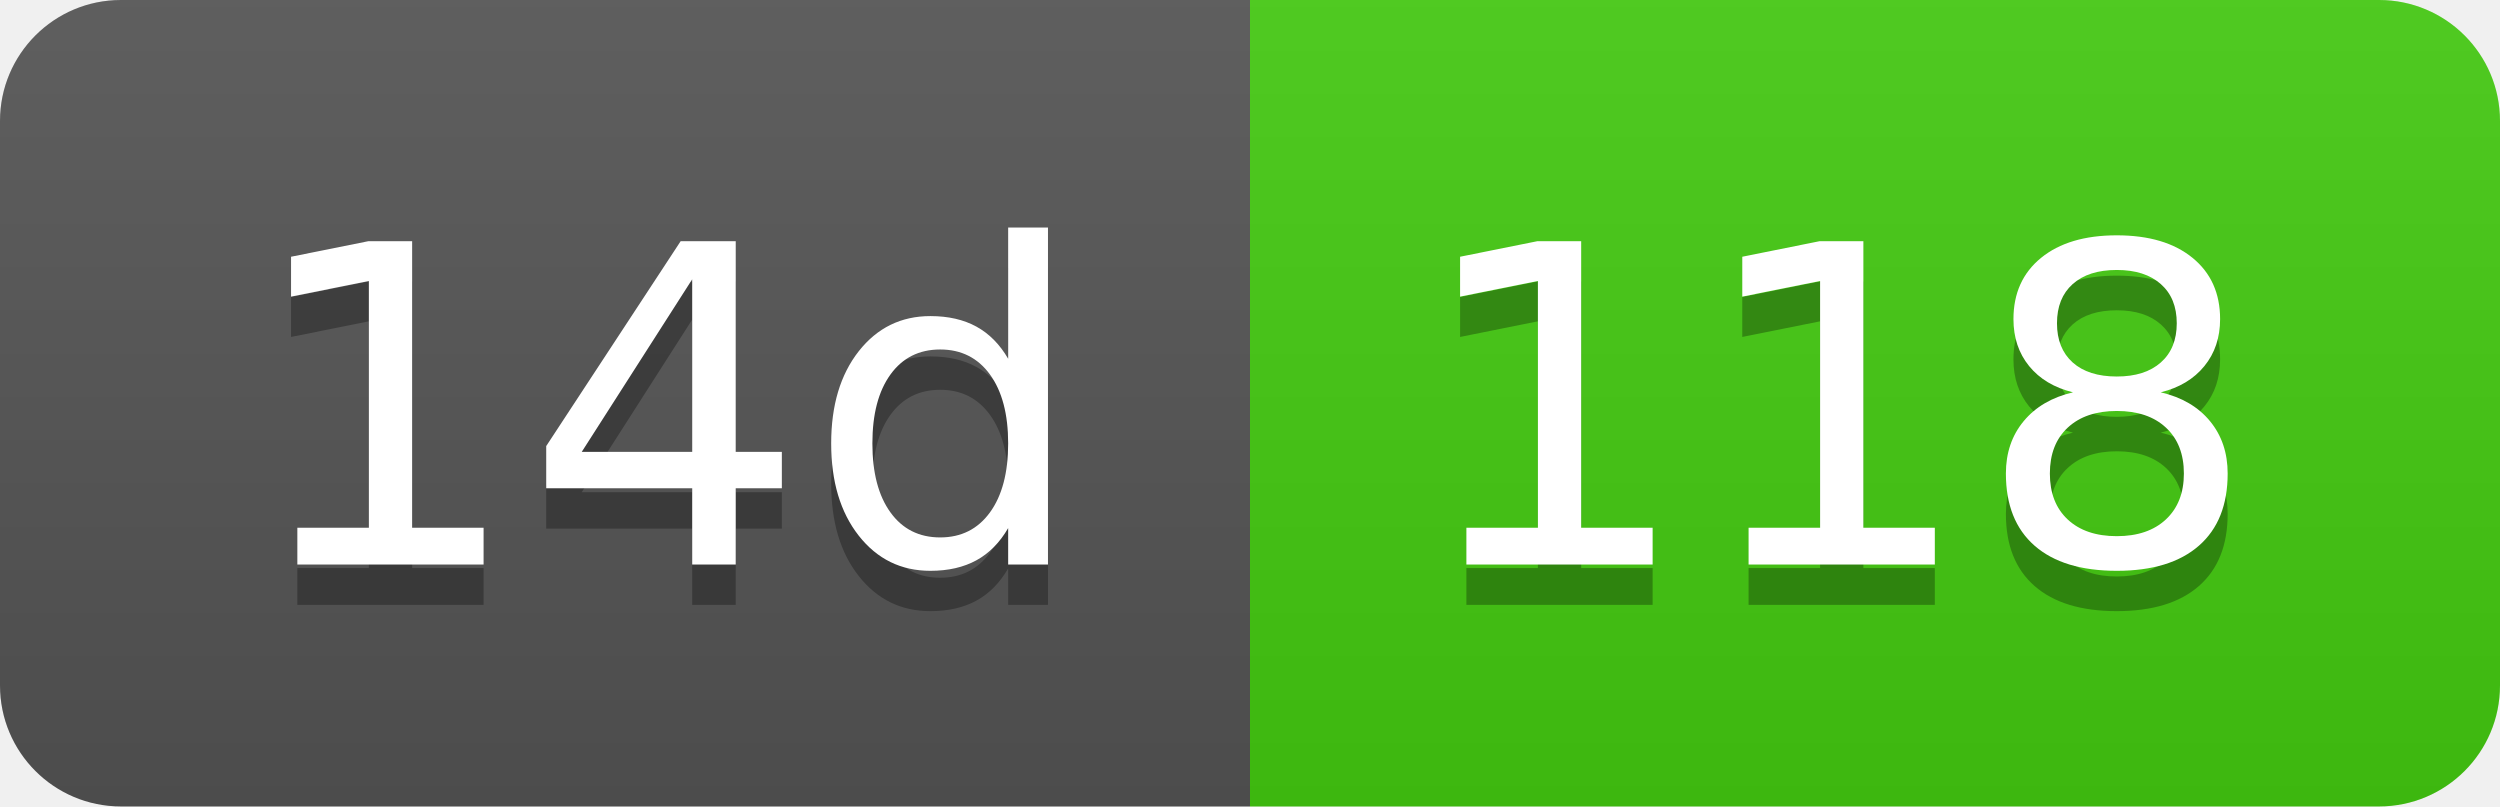
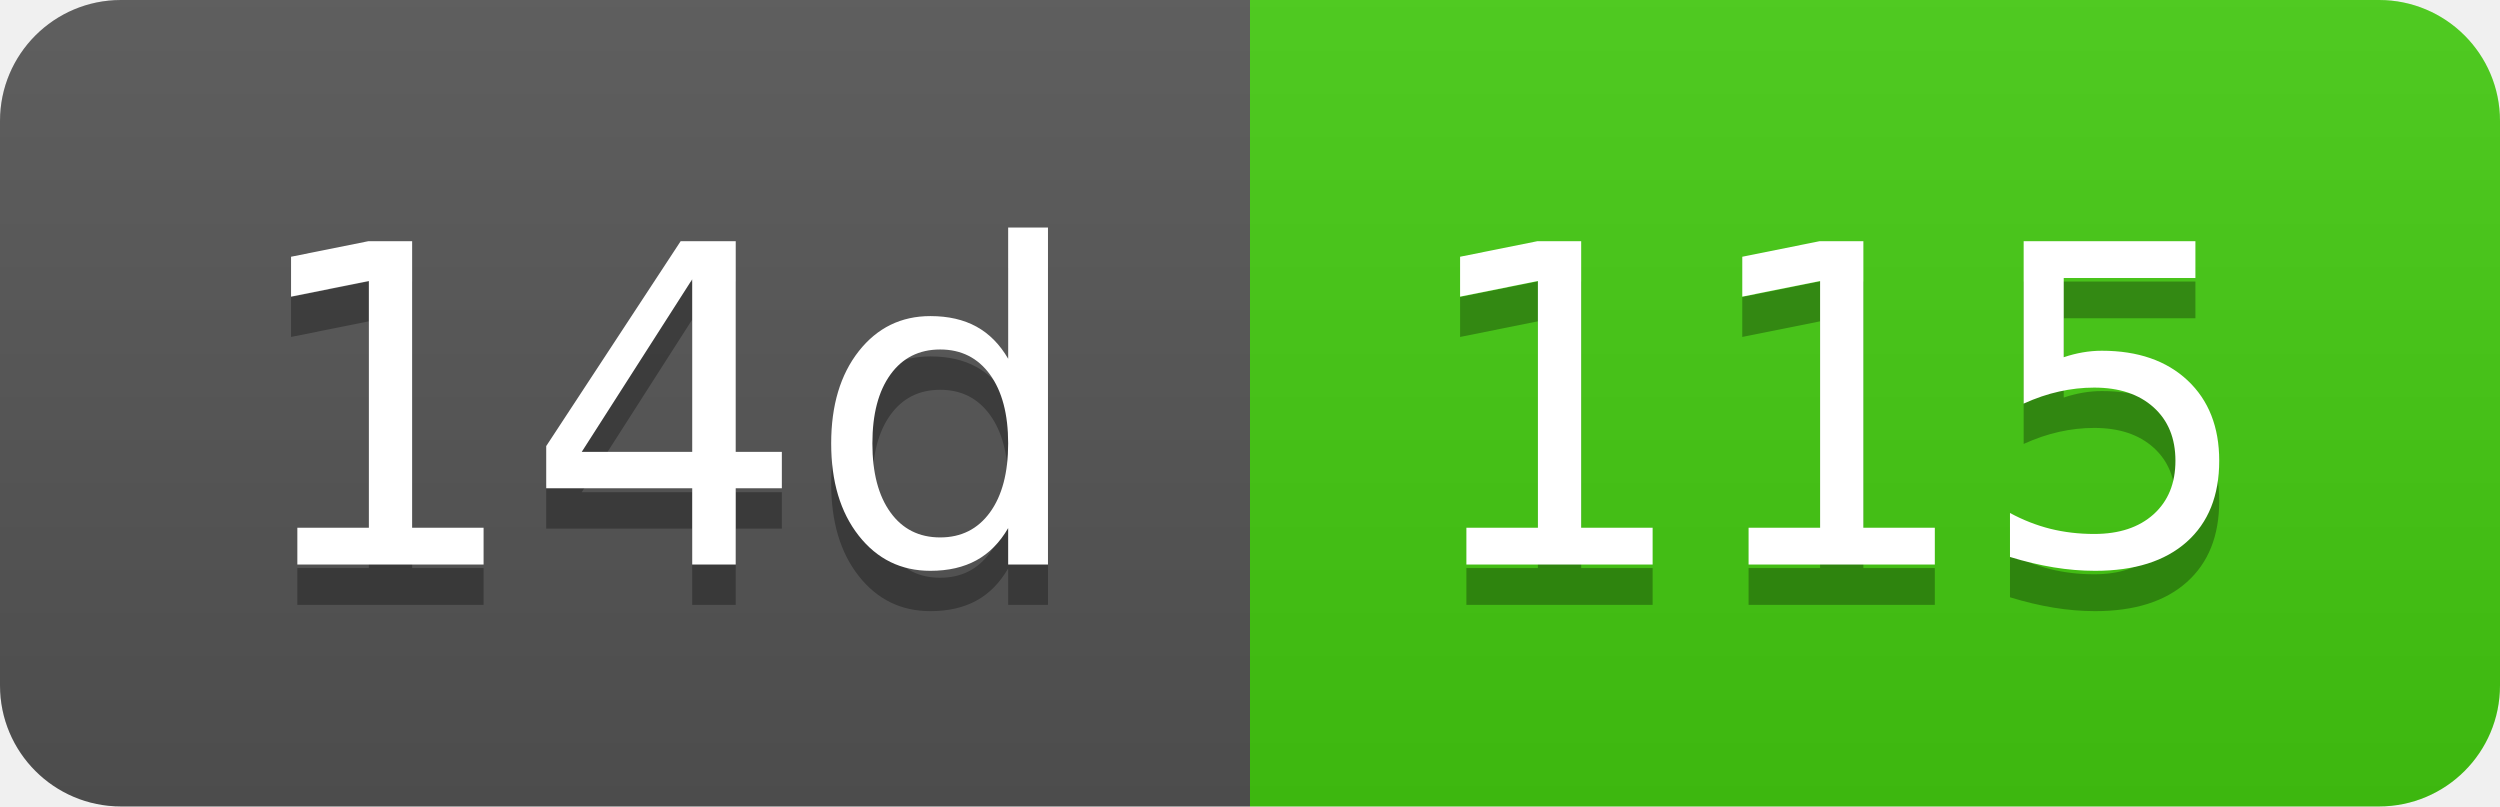
- <svg xmlns="http://www.w3.org/2000/svg" width="62" height="20" role="img" aria-label="14d: 118">
+ <svg xmlns="http://www.w3.org/2000/svg" width="62" height="20" role="img" aria-label="14d: 115">
  <linearGradient id="s" x2="0" y2="100%">
    <stop offset="0" stop-color="#bbb" stop-opacity=".1" />
    <stop offset="1" stop-opacity=".1" />
  </linearGradient>
  <clipPath id="r">
    <rect width="62" height="20" rx="3" fill="#fff" />
  </clipPath>
  <g clip-path="url(#r)">
    <rect width="31" height="20" fill="#555" />
    <rect x="31" width="31" height="20" fill="#4c1" />
    <rect width="62" height="20" fill="url(#s)" />
  </g>
  <g fill="#fff" text-anchor="middle" font-family="Verdana,Geneva,DejaVu Sans,sans-serif" text-rendering="geometricPrecision" font-size="110">
    <text aria-hidden="true" x="165" y="150" fill="#010101" fill-opacity=".3" transform="scale(.1)" textLength="210">14d</text>
    <text x="165" y="140" transform="scale(.1)" fill="#fff" textLength="210">14d</text>
-     <text aria-hidden="true" x="455" y="150" fill="#010101" fill-opacity=".3" transform="scale(.1)" textLength="210">118</text>
-     <text x="455" y="140" transform="scale(.1)" fill="#fff" textLength="210">118</text>
+     <text aria-hidden="true" x="455" y="150" fill="#010101" fill-opacity=".3" transform="scale(.1)" textLength="210">115</text>
+     <text x="455" y="140" transform="scale(.1)" fill="#fff" textLength="210">115</text>
  </g>
</svg>
